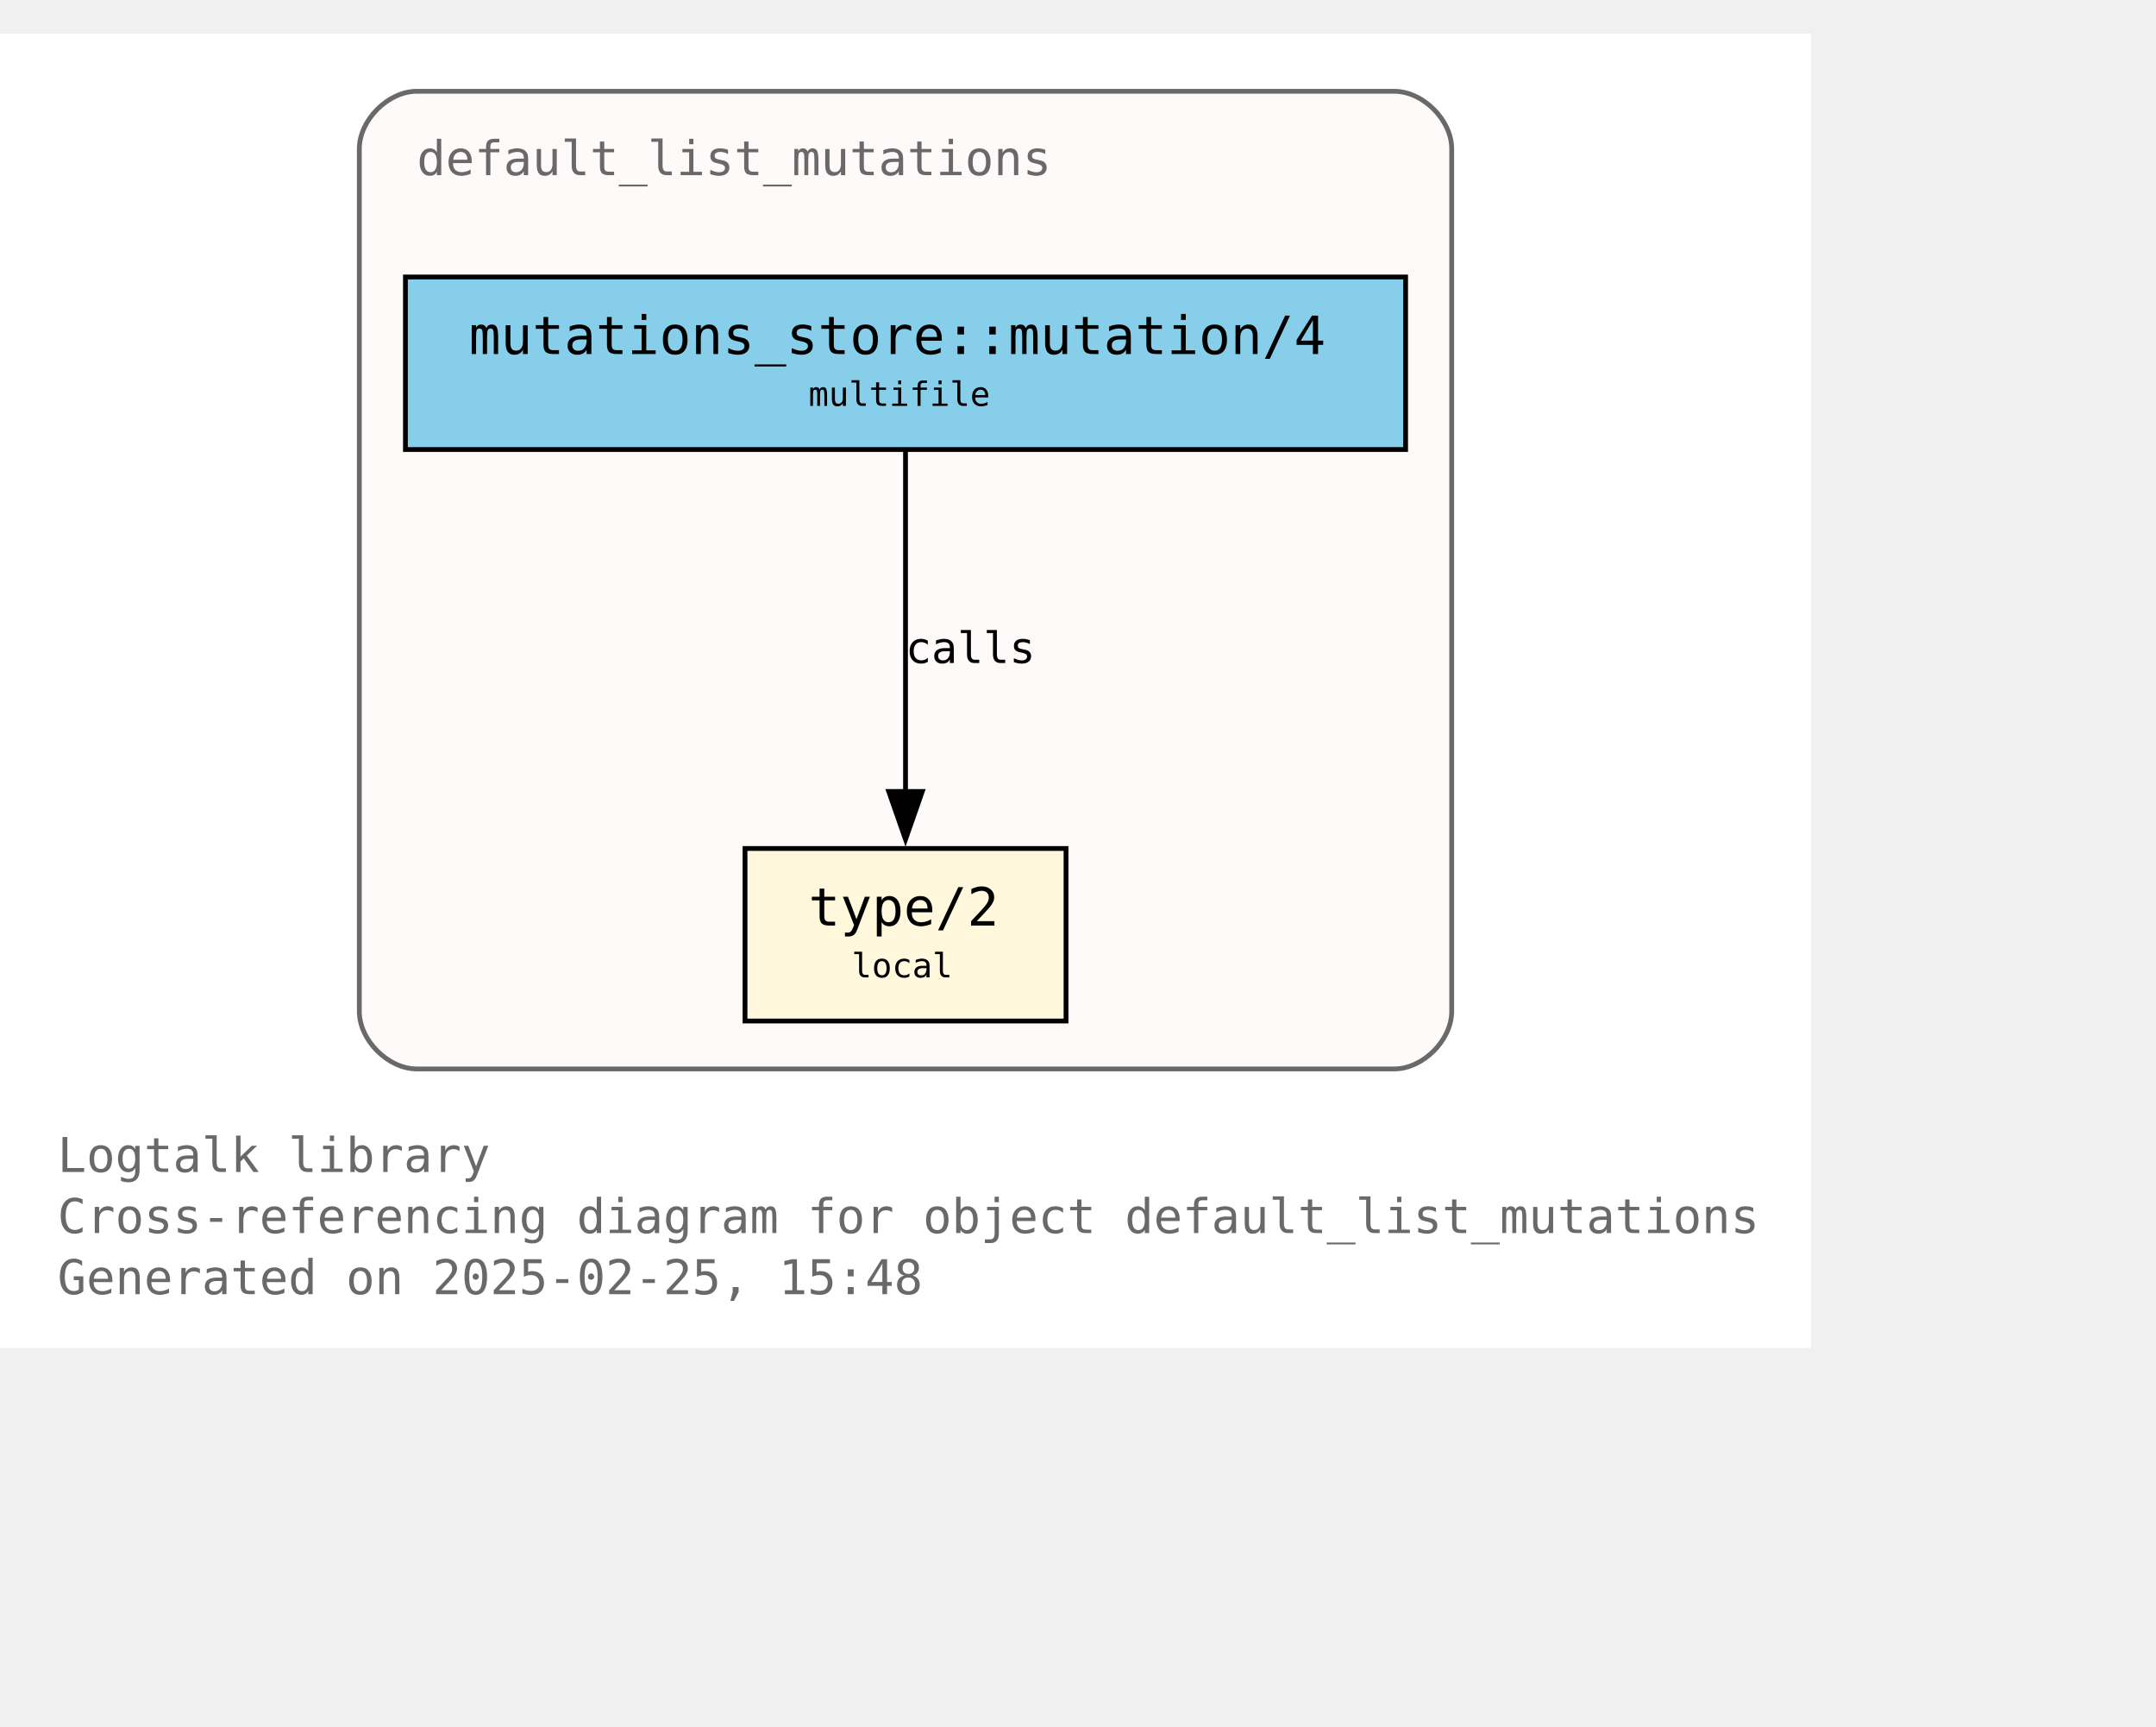
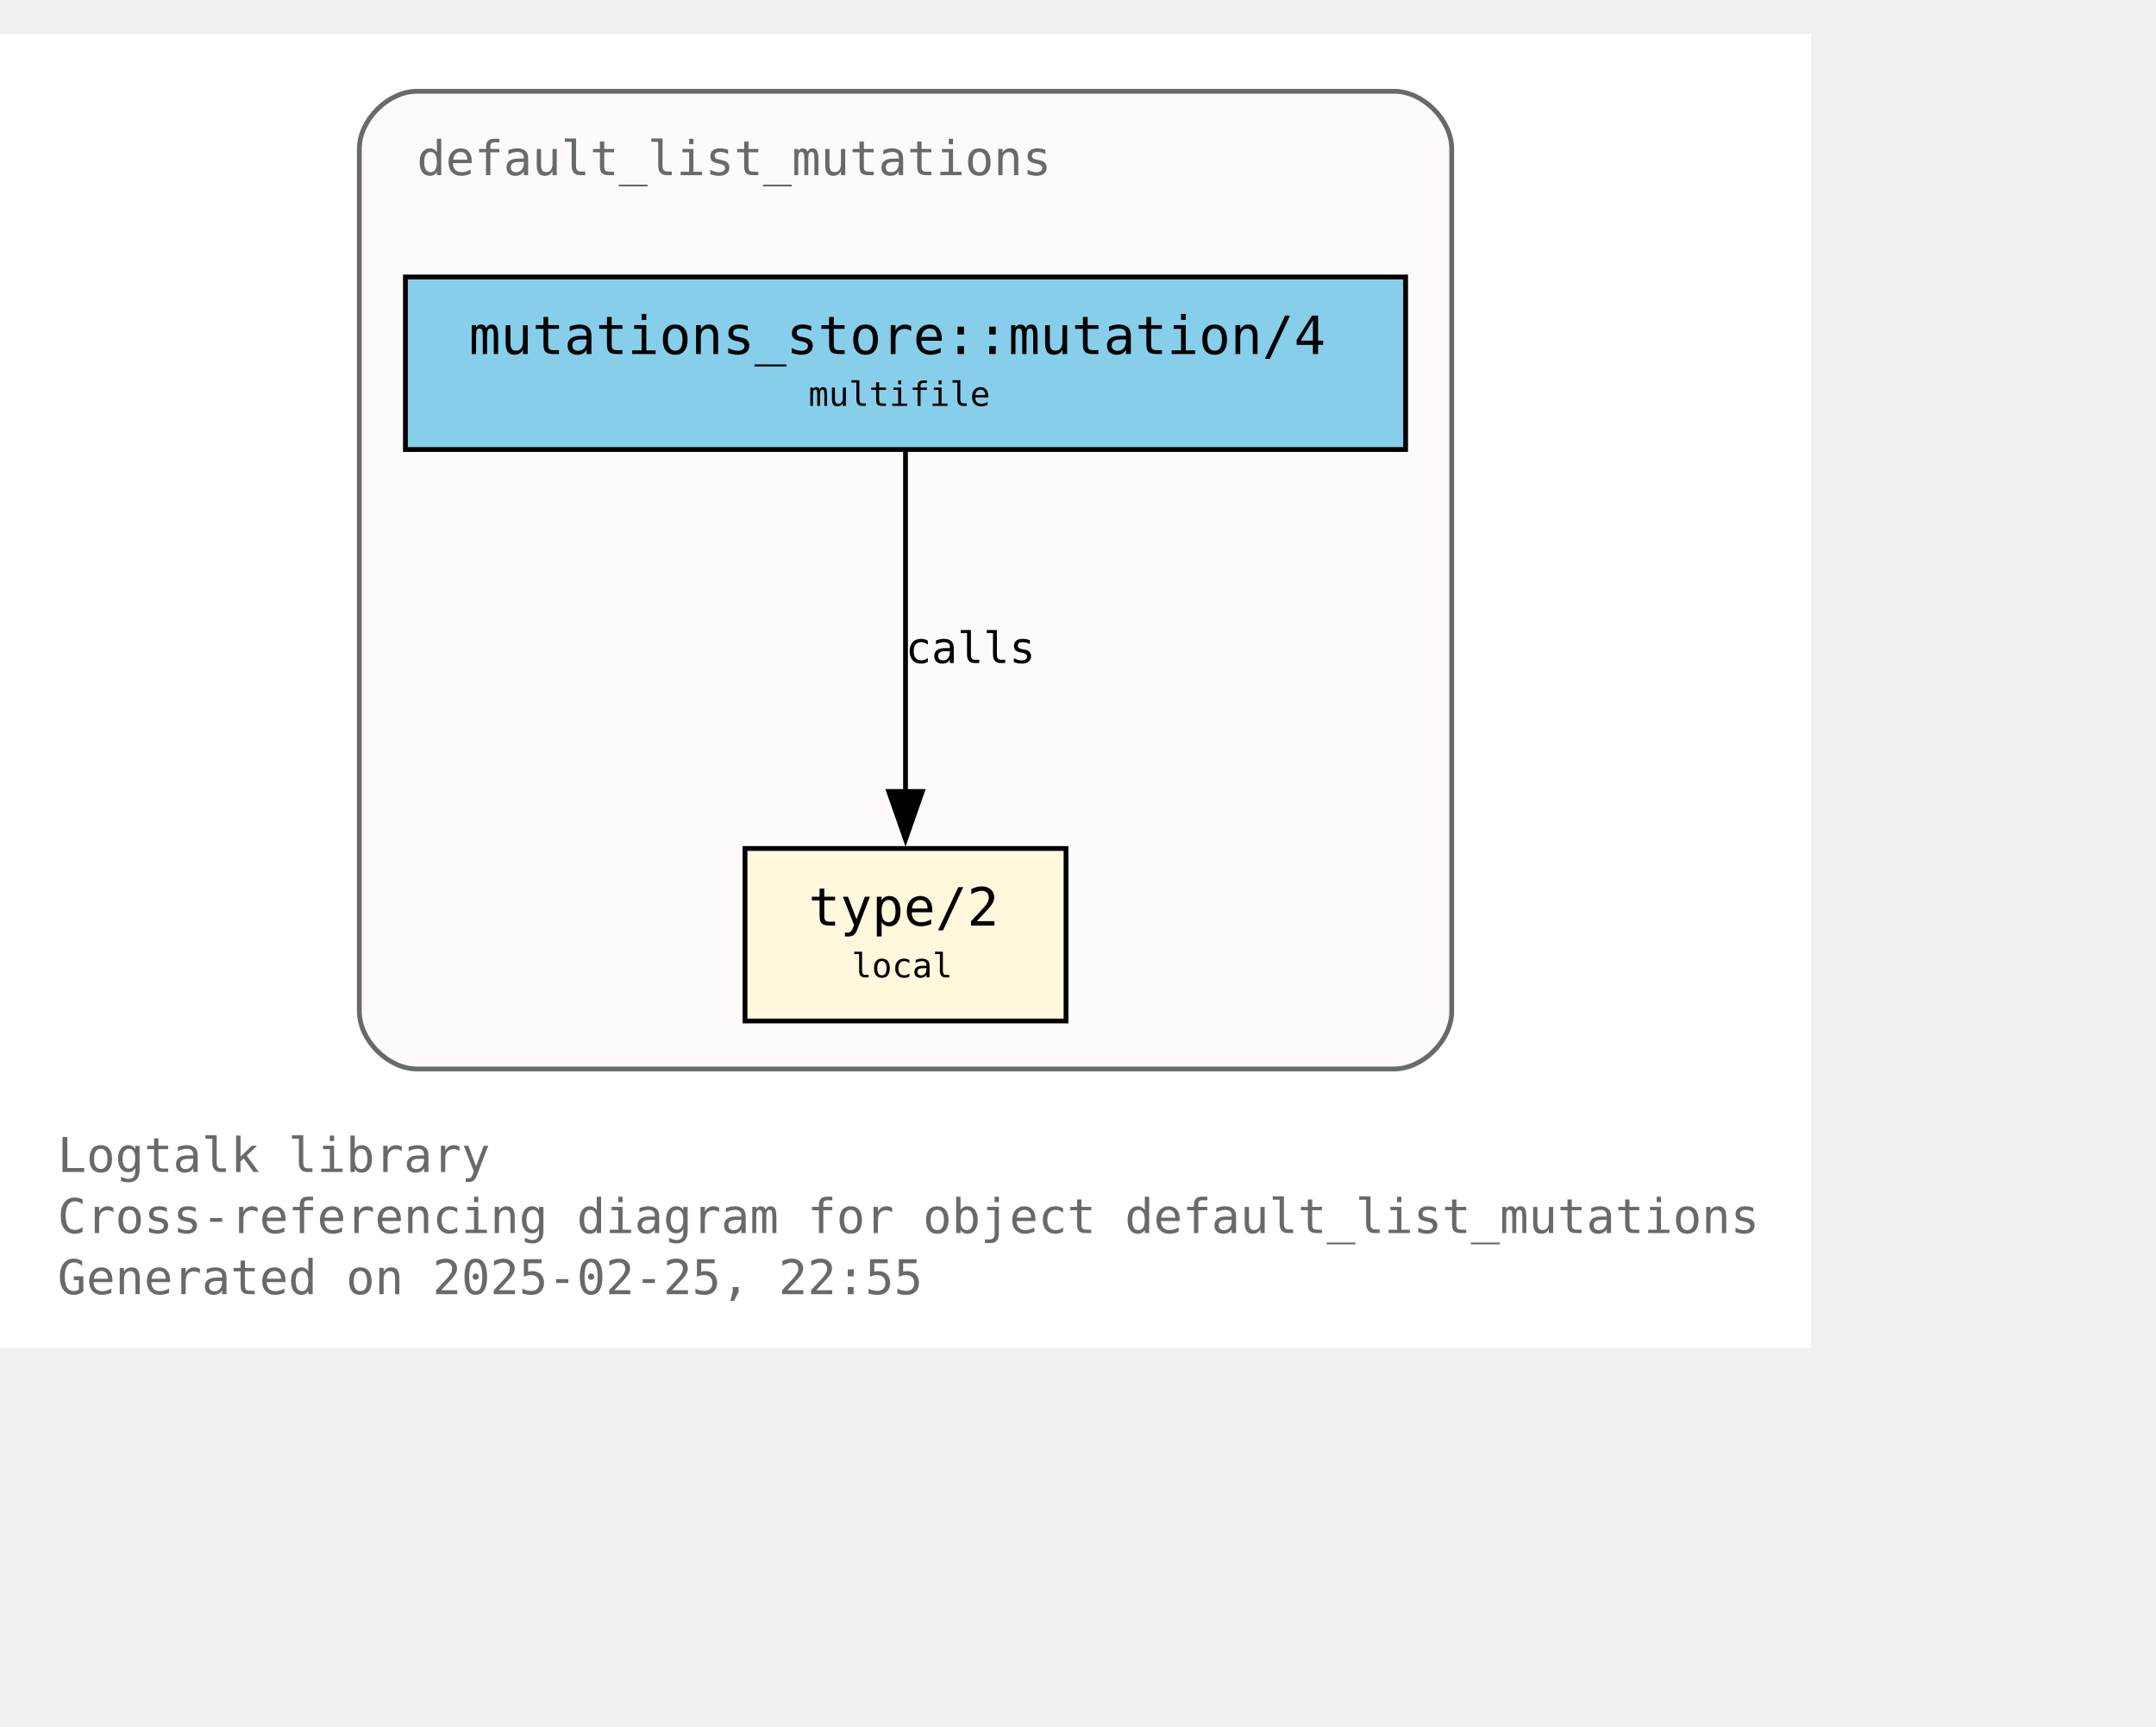
<svg xmlns="http://www.w3.org/2000/svg" xmlns:xlink="http://www.w3.org/1999/xlink" width="522pt" height="418pt" viewBox="72.00 72.00 450.00 346.25">
  <g id="graph0" class="graph" transform="scale(1 1) rotate(0) translate(76 342.25)">
    <polygon fill="white" stroke="none" points="-4,4 -4,-270.25 374,-270.25 374,4 -4,4" />
    <text text-anchor="start" x="8" y="-32.75" font-family="Monospace" font-size="10.00" fill="dimgray">Logtalk library</text>
    <text text-anchor="start" x="8" y="-20" font-family="Monospace" font-size="10.00" fill="dimgray">Cross-referencing diagram for object default_list_mutations</text>
-     <text text-anchor="start" x="8" y="-7.25" font-family="Monospace" font-size="10.00" fill="dimgray">Generated on 2025-02-25, 15:48</text>
+     <text text-anchor="start" x="8" y="-7.25" font-family="Monospace" font-size="10.00" fill="dimgray">Generated on 2025-02-25, 22:55</text>
    <g id="clust1" class="cluster">
      <g id="a_clust1">
        <a xlink:title="default_list_mutations">
          <path fill="snow" stroke="dimgray" d="M83,-54.25C83,-54.25 287,-54.25 287,-54.25 293,-54.25 299,-60.25 299,-66.25 299,-66.25 299,-246.25 299,-246.25 299,-252.25 293,-258.25 287,-258.25 287,-258.25 83,-258.25 83,-258.25 77,-258.25 71,-252.25 71,-246.25 71,-246.25 71,-66.25 71,-66.25 71,-60.25 77,-54.25 83,-54.25" />
          <g id="a_clust1_0">
-             <a xlink:href="https://github.com/LogtalkDotOrg/logtalk3/tree/3d2b0a573299958d79d62d70dcb5468a7deedc02/library/mutations/default_list_mutations.lgt" xlink:title="https://github.com/LogtalkDotOrg/logtalk3/tree/3d2b0a573299958d79d62d70dcb5468a7deedc02/library/mutations/default_list_mutations.lgt">
+             <a xlink:href="https://github.com/LogtalkDotOrg/logtalk3/tree/e555f80c897742c127585ca6b11f9bbac80dc754/library/mutations/default_list_mutations.lgt" xlink:title="https://github.com/LogtalkDotOrg/logtalk3/tree/e555f80c897742c127585ca6b11f9bbac80dc754/library/mutations/default_list_mutations.lgt">
              <text text-anchor="start" x="83" y="-240.75" font-family="Monospace" font-size="10.00" fill="dimgray">default_list_mutations</text>
            </a>
          </g>
        </a>
      </g>
    </g>
    <g id="node1" class="node">
      <g id="a_node1">
-         <a xlink:href="https://github.com/LogtalkDotOrg/logtalk3/tree/3d2b0a573299958d79d62d70dcb5468a7deedc02/library/mutations/default_list_mutations.lgt#L67" xlink:title="https://github.com/LogtalkDotOrg/logtalk3/tree/3d2b0a573299958d79d62d70dcb5468a7deedc02/library/mutations/default_list_mutations.lgt#L67">
+         <a xlink:href="https://github.com/LogtalkDotOrg/logtalk3/tree/e555f80c897742c127585ca6b11f9bbac80dc754/library/mutations/default_list_mutations.lgt#L67" xlink:title="https://github.com/LogtalkDotOrg/logtalk3/tree/e555f80c897742c127585ca6b11f9bbac80dc754/library/mutations/default_list_mutations.lgt#L67">
          <polygon fill="cornsilk" stroke="black" points="218.5,-100.25 151.5,-100.25 151.5,-64.25 218.5,-64.25 218.5,-100.25" />
          <text text-anchor="start" x="159.5" y="-84.95" font-family="Monospace" font-size="9.00"> </text>
          <text text-anchor="start" x="164.75" y="-84.17" font-family="Monospace" font-size="11.00">type/2</text>
          <text text-anchor="start" x="205.25" y="-84.95" font-family="Monospace" font-size="9.00"> </text>
          <text text-anchor="start" x="159.5" y="-72.58" font-family="Monospace" font-size="9.00"> </text>
          <text text-anchor="start" x="173.75" y="-73.35" font-family="Monospace" font-size="7.00">local</text>
          <text text-anchor="start" x="205.25" y="-72.58" font-family="Monospace" font-size="9.00"> </text>
        </a>
      </g>
    </g>
    <g id="node2" class="node">
      <g id="a_node2">
-         <a xlink:href="https://github.com/LogtalkDotOrg/logtalk3/tree/3d2b0a573299958d79d62d70dcb5468a7deedc02/library/mutations/default_list_mutations.lgt#L41" xlink:title="https://github.com/LogtalkDotOrg/logtalk3/tree/3d2b0a573299958d79d62d70dcb5468a7deedc02/library/mutations/default_list_mutations.lgt#L41">
+         <a xlink:href="https://github.com/LogtalkDotOrg/logtalk3/tree/e555f80c897742c127585ca6b11f9bbac80dc754/library/mutations/default_list_mutations.lgt#L41" xlink:title="https://github.com/LogtalkDotOrg/logtalk3/tree/e555f80c897742c127585ca6b11f9bbac80dc754/library/mutations/default_list_mutations.lgt#L41">
          <polygon fill="skyblue" stroke="black" points="289.38,-219.5 80.62,-219.5 80.62,-183.5 289.38,-183.5 289.38,-219.5" />
          <text text-anchor="start" x="88.62" y="-204.2" font-family="Monospace" font-size="9.00"> </text>
          <text text-anchor="start" x="93.88" y="-203.43" font-family="Monospace" font-size="11.00">mutations_store::mutation/4</text>
          <text text-anchor="start" x="276.12" y="-204.2" font-family="Monospace" font-size="9.00"> </text>
          <text text-anchor="start" x="88.62" y="-191.82" font-family="Monospace" font-size="9.00"> </text>
          <text text-anchor="start" x="164.75" y="-192.6" font-family="Monospace" font-size="7.00">multifile</text>
          <text text-anchor="start" x="276.12" y="-191.82" font-family="Monospace" font-size="9.00"> </text>
        </a>
      </g>
    </g>
    <g id="edge1" class="edge">
      <g id="a_edge1">
-         <a xlink:href="https://github.com/LogtalkDotOrg/logtalk3/tree/3d2b0a573299958d79d62d70dcb5468a7deedc02/library/mutations/default_list_mutations.lgt#L41" xlink:title="calls">
+         <a xlink:href="https://github.com/LogtalkDotOrg/logtalk3/tree/e555f80c897742c127585ca6b11f9bbac80dc754/library/mutations/default_list_mutations.lgt#L41" xlink:title="calls">
          <path fill="none" stroke="black" d="M185,-183.2C185,-164.5 185,-134.37 185,-112.08" />
          <polygon fill="black" stroke="black" points="188.5,-112.14 185,-102.14 181.5,-112.14 188.5,-112.14" />
        </a>
      </g>
      <g id="a_edge1-label">
-         <a xlink:href="https://github.com/LogtalkDotOrg/logtalk3/tree/3d2b0a573299958d79d62d70dcb5468a7deedc02/library/mutations/default_list_mutations.lgt#L41" xlink:title="https://github.com/LogtalkDotOrg/logtalk3/tree/3d2b0a573299958d79d62d70dcb5468a7deedc02/library/mutations/default_list_mutations.lgt#L41">
+         <a xlink:href="https://github.com/LogtalkDotOrg/logtalk3/tree/e555f80c897742c127585ca6b11f9bbac80dc754/library/mutations/default_list_mutations.lgt#L41" xlink:title="https://github.com/LogtalkDotOrg/logtalk3/tree/e555f80c897742c127585ca6b11f9bbac80dc754/library/mutations/default_list_mutations.lgt#L41">
          <text text-anchor="start" x="185" y="-138.95" font-family="Monospace" font-size="9.00">calls</text>
        </a>
      </g>
    </g>
  </g>
</svg>
